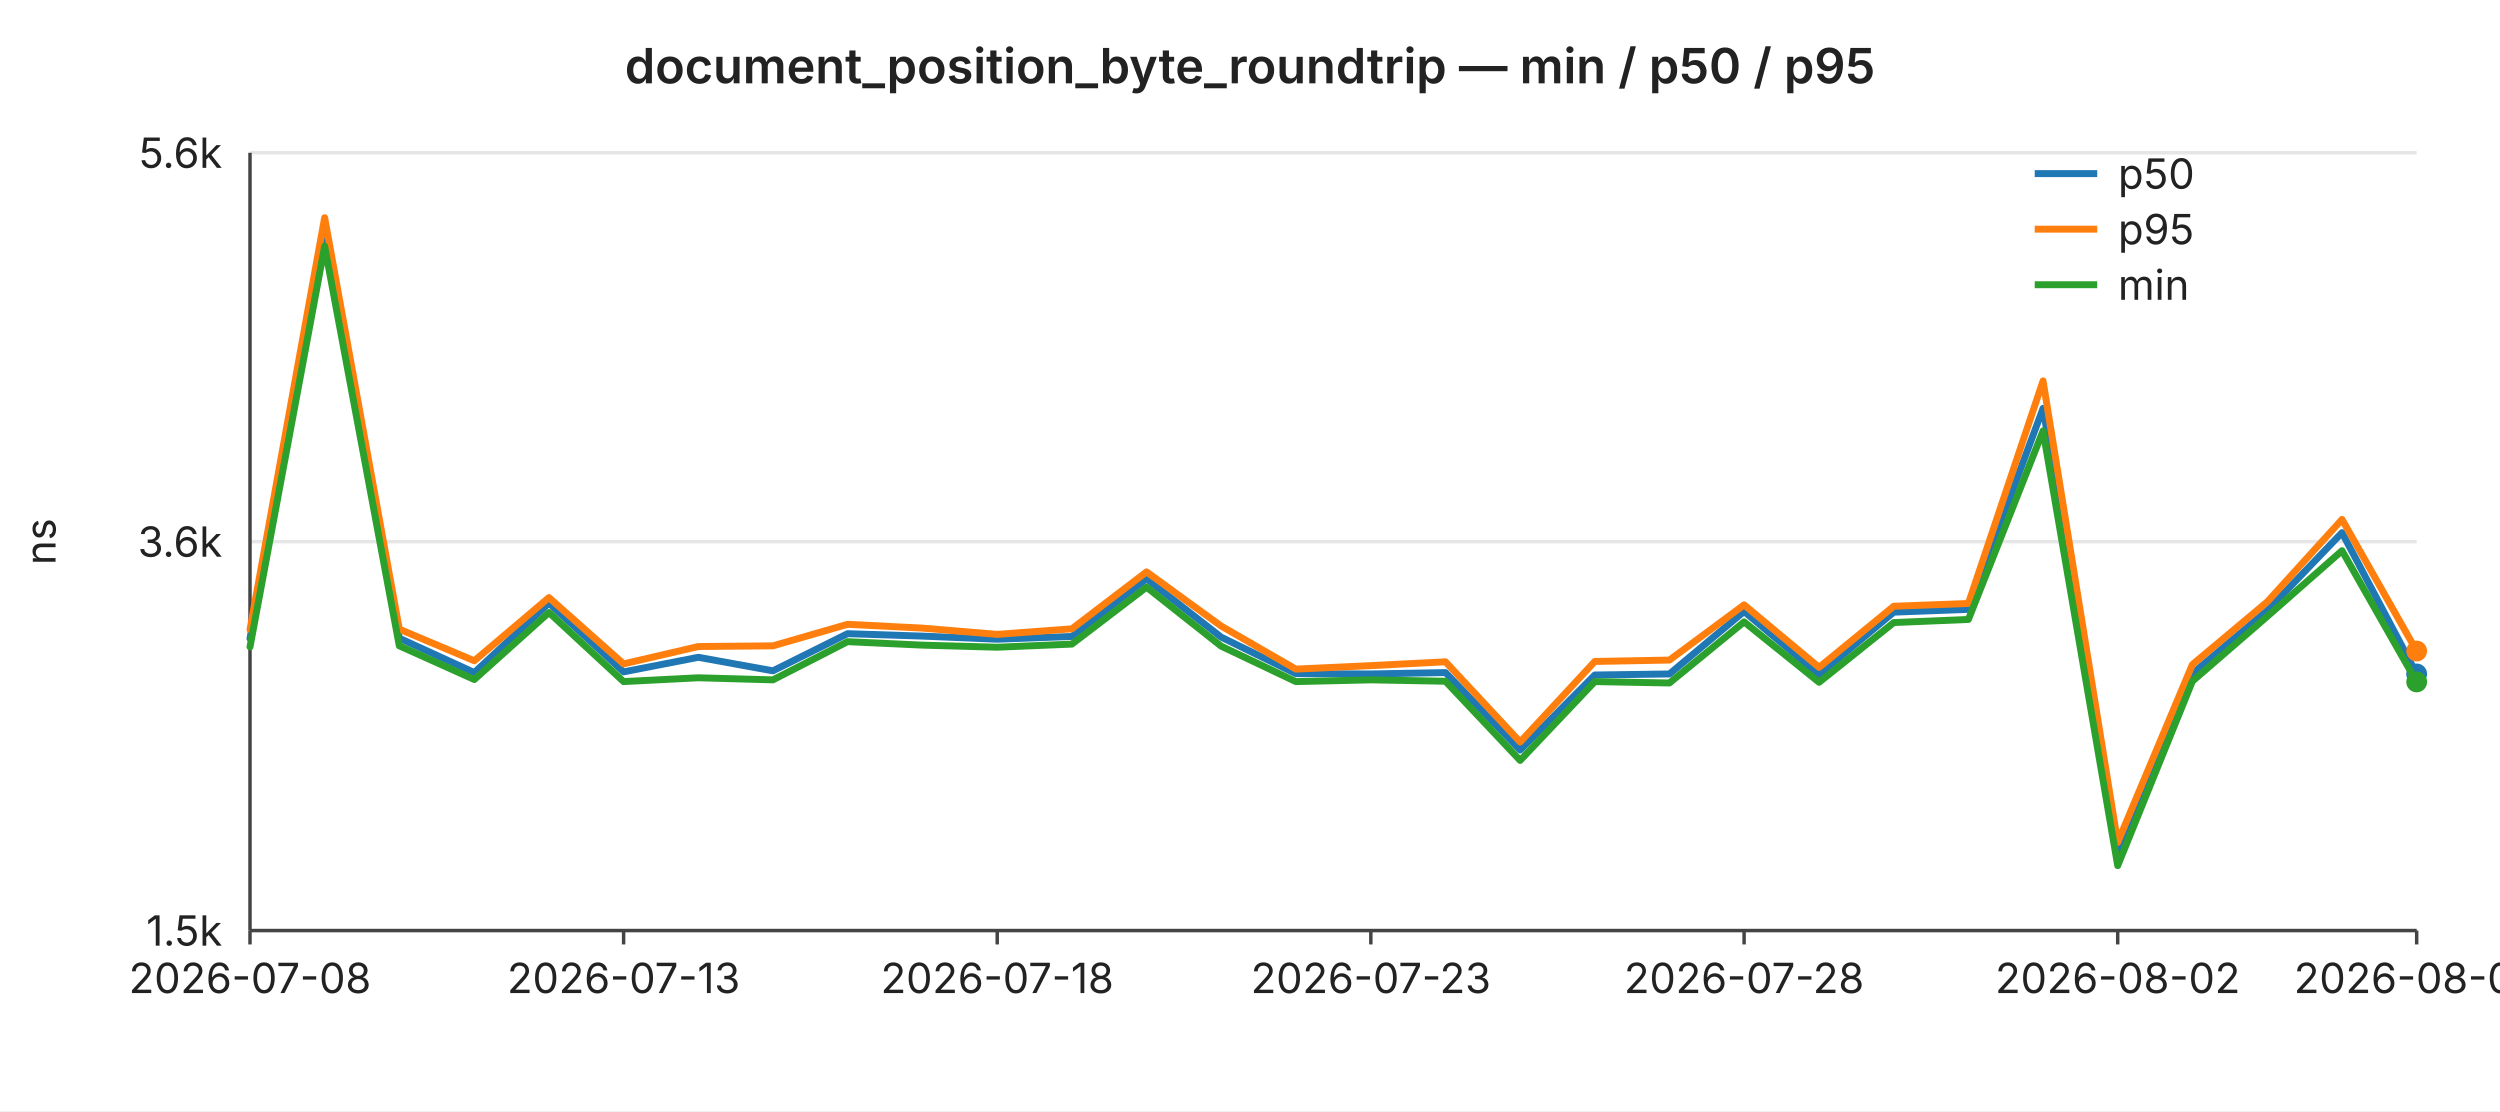
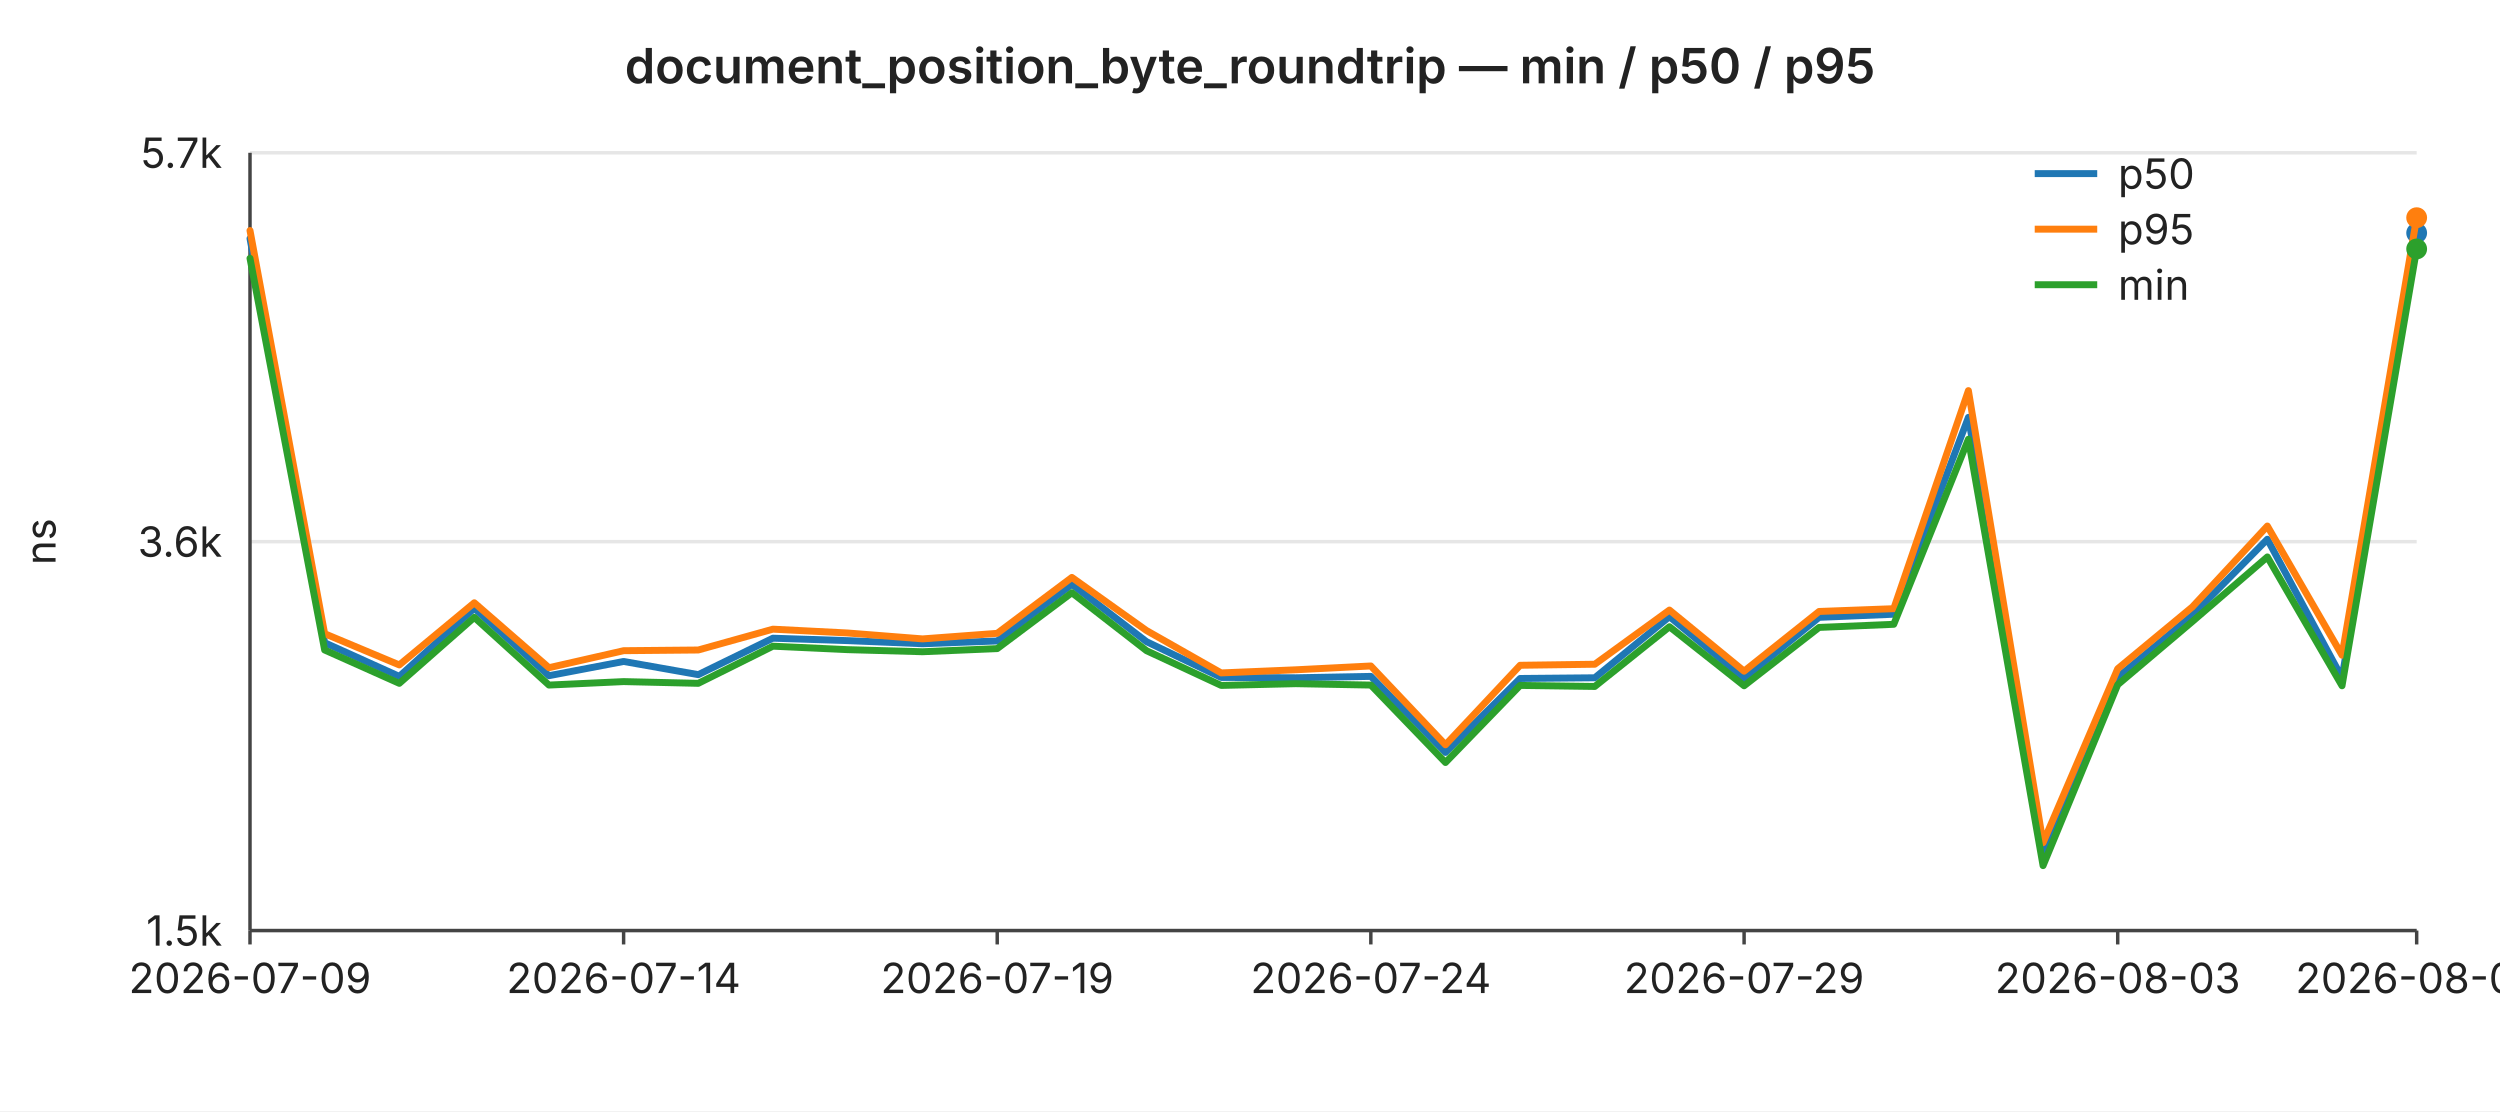
<svg xmlns="http://www.w3.org/2000/svg" width="720" height="320" viewBox="0 0 720 320" font-family="-apple-system,BlinkMacSystemFont,Segoe UI,sans-serif" font-size="12">
  <rect width="720" height="320" fill="#ffffff" />
  <text x="360" y="24" text-anchor="middle" font-size="14" font-weight="600" fill="#222">document_position_byte_roundtrip — min / p50 / p95</text>
  <line x1="72" y1="44.0" x2="696" y2="44.0" stroke="#e6e6e6" stroke-width="1" />
-   <text x="64" y="44.0" text-anchor="end" dominant-baseline="middle" fill="#222">5.6k</text>
+   <text x="64" y="44.0" text-anchor="end" dominant-baseline="middle" fill="#222">5.7k</text>
  <line x1="72" y1="156.0" x2="696" y2="156.0" stroke="#e6e6e6" stroke-width="1" />
  <text x="64" y="156.0" text-anchor="end" dominant-baseline="middle" fill="#222">3.6k</text>
  <line x1="72" y1="268.0" x2="696" y2="268.0" stroke="#e6e6e6" stroke-width="1" />
  <text x="64" y="268.0" text-anchor="end" dominant-baseline="middle" fill="#222">1.5k</text>
  <text x="16" y="156" text-anchor="middle" fill="#222" transform="rotate(-90 16 156)">ns</text>
  <line x1="72" y1="44" x2="72" y2="268" stroke="#444" stroke-width="1" />
  <line x1="72" y1="268" x2="696" y2="268" stroke="#444" stroke-width="1" />
  <line x1="72.0" y1="268" x2="72.0" y2="272" stroke="#444" stroke-width="1" />
-   <text x="72.0" y="286" text-anchor="middle" fill="#222">2026-07-08</text>
+   <text x="72.0" y="286" text-anchor="middle" fill="#222">2026-07-09</text>
  <line x1="179.6" y1="268" x2="179.6" y2="272" stroke="#444" stroke-width="1" />
-   <text x="179.6" y="286" text-anchor="middle" fill="#222">2026-07-13</text>
+   <text x="179.6" y="286" text-anchor="middle" fill="#222">2026-07-14</text>
  <line x1="287.2" y1="268" x2="287.2" y2="272" stroke="#444" stroke-width="1" />
-   <text x="287.2" y="286" text-anchor="middle" fill="#222">2026-07-18</text>
+   <text x="287.2" y="286" text-anchor="middle" fill="#222">2026-07-19</text>
  <line x1="394.8" y1="268" x2="394.8" y2="272" stroke="#444" stroke-width="1" />
-   <text x="394.8" y="286" text-anchor="middle" fill="#222">2026-07-23</text>
+   <text x="394.8" y="286" text-anchor="middle" fill="#222">2026-07-24</text>
  <line x1="502.3" y1="268" x2="502.3" y2="272" stroke="#444" stroke-width="1" />
-   <text x="502.3" y="286" text-anchor="middle" fill="#222">2026-07-28</text>
+   <text x="502.3" y="286" text-anchor="middle" fill="#222">2026-07-29</text>
  <line x1="609.9" y1="268" x2="609.9" y2="272" stroke="#444" stroke-width="1" />
-   <text x="609.9" y="286" text-anchor="middle" fill="#222">2026-08-02</text>
+   <text x="609.9" y="286" text-anchor="middle" fill="#222">2026-08-03</text>
  <line x1="696.0" y1="268" x2="696.0" y2="272" stroke="#444" stroke-width="1" />
-   <text x="696.0" y="286" text-anchor="middle" fill="#222">2026-08-06</text>
-   <polyline fill="none" stroke="#1f77b4" stroke-width="2" stroke-linejoin="round" stroke-linecap="round" points="72.0,183.9 93.5,65.1 115.0,183.8 136.6,193.7 158.1,173.7 179.6,193.5 201.1,189.3 222.6,193.2 244.1,182.5 265.7,183.2 287.2,184.1 308.7,183.3 330.2,166.7 351.7,183.5 373.2,194.0 394.8,194.1 416.3,193.7 437.8,216.0 459.3,194.4 480.8,194.1 502.3,176.1 523.9,194.3 545.4,176.3 566.9,175.5 588.4,117.6 609.9,245.9 631.4,194.0 653.0,175.8 674.5,153.4 696.0,194.1" />
-   <circle cx="696.0" cy="194.1" r="3" fill="#1f77b4" />
-   <polyline fill="none" stroke="#ff7f0e" stroke-width="2" stroke-linejoin="round" stroke-linecap="round" points="72.0,181.3 93.5,62.7 115.0,181.2 136.6,190.3 158.1,172.1 179.6,191.2 201.1,186.2 222.6,186.0 244.1,179.8 265.7,180.9 287.2,182.7 308.7,181.1 330.2,164.7 351.7,180.3 373.2,192.7 394.8,191.7 416.3,190.6 437.8,213.7 459.3,190.5 480.8,190.1 502.3,174.2 523.9,192.2 545.4,174.6 566.9,173.8 588.4,109.7 609.9,242.6 631.4,191.4 653.0,173.3 674.5,149.6 696.0,187.5" />
-   <circle cx="696.0" cy="187.5" r="3" fill="#ff7f0e" />
-   <polyline fill="none" stroke="#2ca02c" stroke-width="2" stroke-linejoin="round" stroke-linecap="round" points="72.0,186.3 93.5,70.9 115.0,186.0 136.6,195.7 158.1,176.4 179.6,196.3 201.1,195.2 222.6,195.8 244.1,184.8 265.7,185.8 287.2,186.4 308.7,185.5 330.2,169.1 351.7,186.1 373.2,196.3 394.8,195.8 416.3,196.2 437.8,219.0 459.3,196.3 480.8,196.7 502.3,179.1 523.9,196.5 545.4,179.3 566.9,178.4 588.4,124.1 609.9,249.3 631.4,196.2 653.0,177.5 674.5,158.6 696.0,196.4" />
-   <circle cx="696.0" cy="196.4" r="3" fill="#2ca02c" />
+   <text x="696.0" y="286" text-anchor="middle" fill="#222">2026-08-07</text>
+   <polyline fill="none" stroke="#1f77b4" stroke-width="2" stroke-linejoin="round" stroke-linecap="round" points="72.0,68.7 93.5,185.1 115.0,194.8 136.6,175.2 158.1,194.6 179.6,190.5 201.1,194.3 222.6,183.8 244.1,184.5 265.7,185.4 287.2,184.6 308.7,168.3 330.2,184.8 351.7,195.1 373.2,195.2 394.8,194.8 416.3,216.7 437.8,195.4 459.3,195.2 480.8,177.6 502.3,195.4 523.9,177.8 545.4,176.9 566.9,120.2 588.4,246.0 609.9,195.1 631.4,177.2 653.0,155.3 674.5,195.2 696.0,67.1" />
+   <circle cx="696.0" cy="67.1" r="3" fill="#1f77b4" />
+   <polyline fill="none" stroke="#ff7f0e" stroke-width="2" stroke-linejoin="round" stroke-linecap="round" points="72.0,66.4 93.5,182.5 115.0,191.5 136.6,173.6 158.1,192.3 179.6,187.4 201.1,187.2 222.6,181.2 244.1,182.3 265.7,184.0 287.2,182.4 308.7,166.3 330.2,181.6 351.7,193.8 373.2,192.9 394.8,191.8 416.3,214.5 437.8,191.6 459.3,191.3 480.8,175.7 502.3,193.3 523.9,176.1 545.4,175.3 566.9,112.5 588.4,242.7 609.9,192.6 631.4,174.8 653.0,151.5 674.5,188.7 696.0,62.7" />
+   <circle cx="696.0" cy="62.7" r="3" fill="#ff7f0e" />
+   <polyline fill="none" stroke="#2ca02c" stroke-width="2" stroke-linejoin="round" stroke-linecap="round" points="72.0,74.4 93.5,187.2 115.0,196.8 136.6,177.8 158.1,197.3 179.6,196.3 201.1,196.8 222.6,186.1 244.1,187.1 265.7,187.7 287.2,186.8 308.7,170.7 330.2,187.4 351.7,197.4 373.2,196.9 394.8,197.3 416.3,219.6 437.8,197.4 459.3,197.7 480.8,180.5 502.3,197.5 523.9,180.7 545.4,179.8 566.9,126.5 588.4,249.3 609.9,197.2 631.4,179.0 653.0,160.4 674.5,197.5 696.0,71.7" />
+   <circle cx="696.0" cy="71.7" r="3" fill="#2ca02c" />
  <line x1="586" y1="50" x2="604" y2="50" stroke="#1f77b4" stroke-width="2" />
  <text x="610" y="50" dominant-baseline="middle" fill="#222">p50</text>
  <line x1="586" y1="66" x2="604" y2="66" stroke="#ff7f0e" stroke-width="2" />
  <text x="610" y="66" dominant-baseline="middle" fill="#222">p95</text>
  <line x1="586" y1="82" x2="604" y2="82" stroke="#2ca02c" stroke-width="2" />
  <text x="610" y="82" dominant-baseline="middle" fill="#222">min</text>
</svg>
